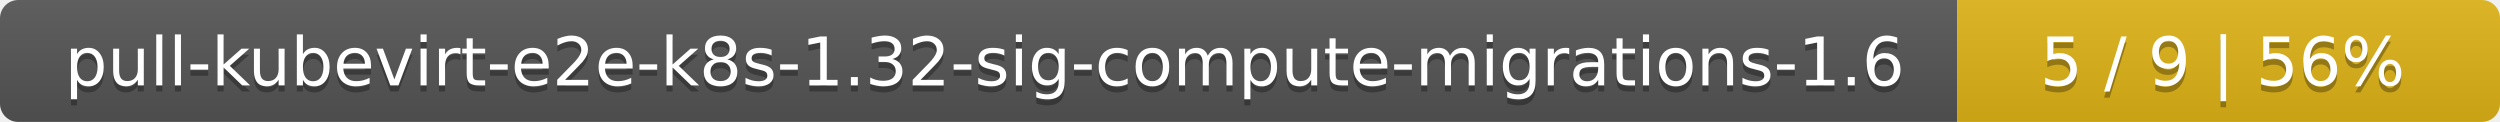
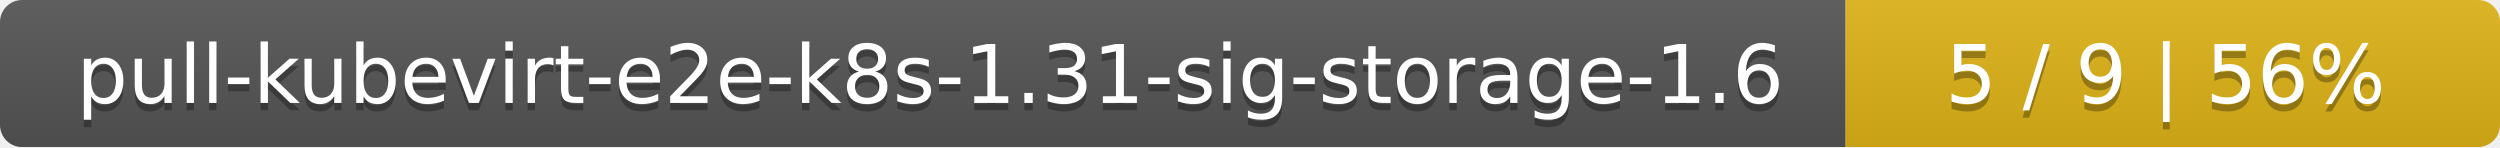
- <svg xmlns="http://www.w3.org/2000/svg" width="410" height="20">
+ <svg xmlns="http://www.w3.org/2000/svg" width="340" height="20">
  <linearGradient id="smooth" x2="0" y2="100%">
    <stop offset="0" stop-color="#bbb" stop-opacity=".1" />
    <stop offset="1" stop-opacity=".1" />
  </linearGradient>
  <mask id="round">
-     <rect width="410" height="20" rx="3" fill="#fff" />
+     <rect width="340" height="20" rx="3" fill="#fff" />
  </mask>
  <g mask="url(#round)">
-     <rect width="321" height="20" fill="#555" />
-     <rect x="321" width="89" height="20" fill="#dfb317" />
-     <rect width="410" height="20" fill="url(#smooth)" />
+     <rect width="251" height="20" fill="#555" />
+     <rect x="251" width="89" height="20" fill="#dfb317" />
+     <rect width="340" height="20" fill="url(#smooth)" />
  </g>
  <g fill="#fff" text-anchor="middle" font-family="DejaVu Sans,Verdana,Geneva,sans-serif" font-size="11">
-     <text x="161.5" y="15" fill="#010101" fill-opacity=".3">pull-kubevirt-e2e-k8s-1.32-sig-compute-migrations-1.6</text>
-     <text x="161.5" y="14">pull-kubevirt-e2e-k8s-1.32-sig-compute-migrations-1.6</text>
-     <text x="364.5" y="15" fill="#010101" fill-opacity=".3">5 / 9    |    56%</text>
-     <text x="364.5" y="14">5 / 9    |    56%</text>
+     <text x="126.5" y="15" fill="#010101" fill-opacity=".3">pull-kubevirt-e2e-k8s-1.31-sig-storage-1.6</text>
+     <text x="126.5" y="14">pull-kubevirt-e2e-k8s-1.31-sig-storage-1.6</text>
+     <text x="294.5" y="15" fill="#010101" fill-opacity=".3">5 / 9    |    56%</text>
+     <text x="294.5" y="14">5 / 9    |    56%</text>
  </g>
</svg>
